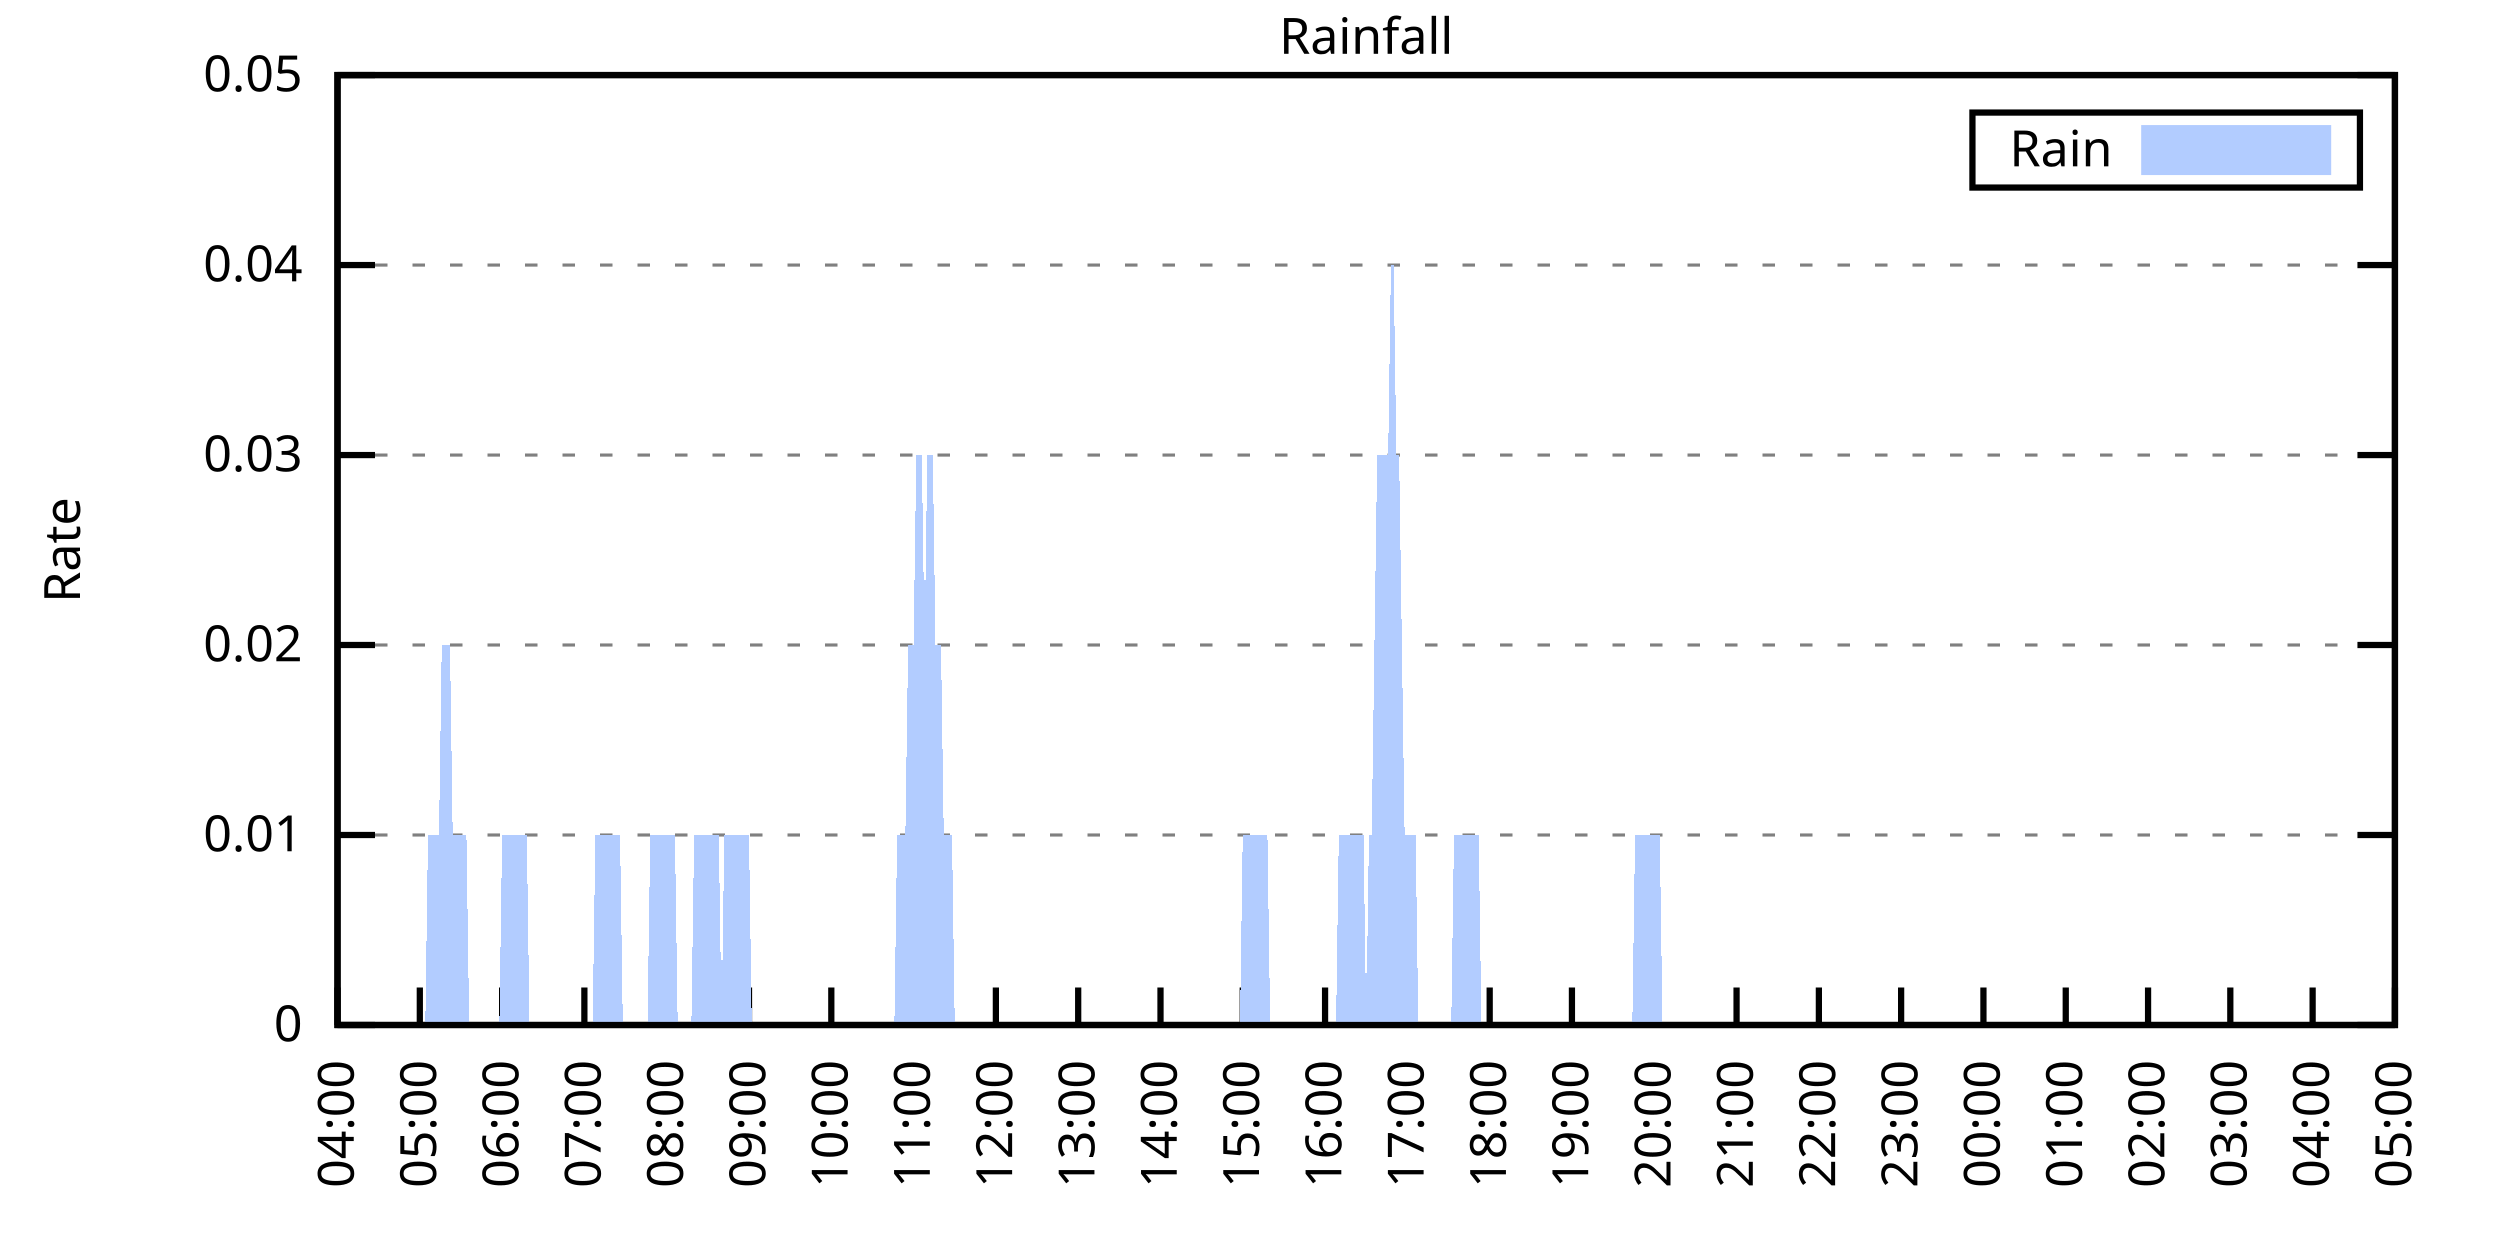
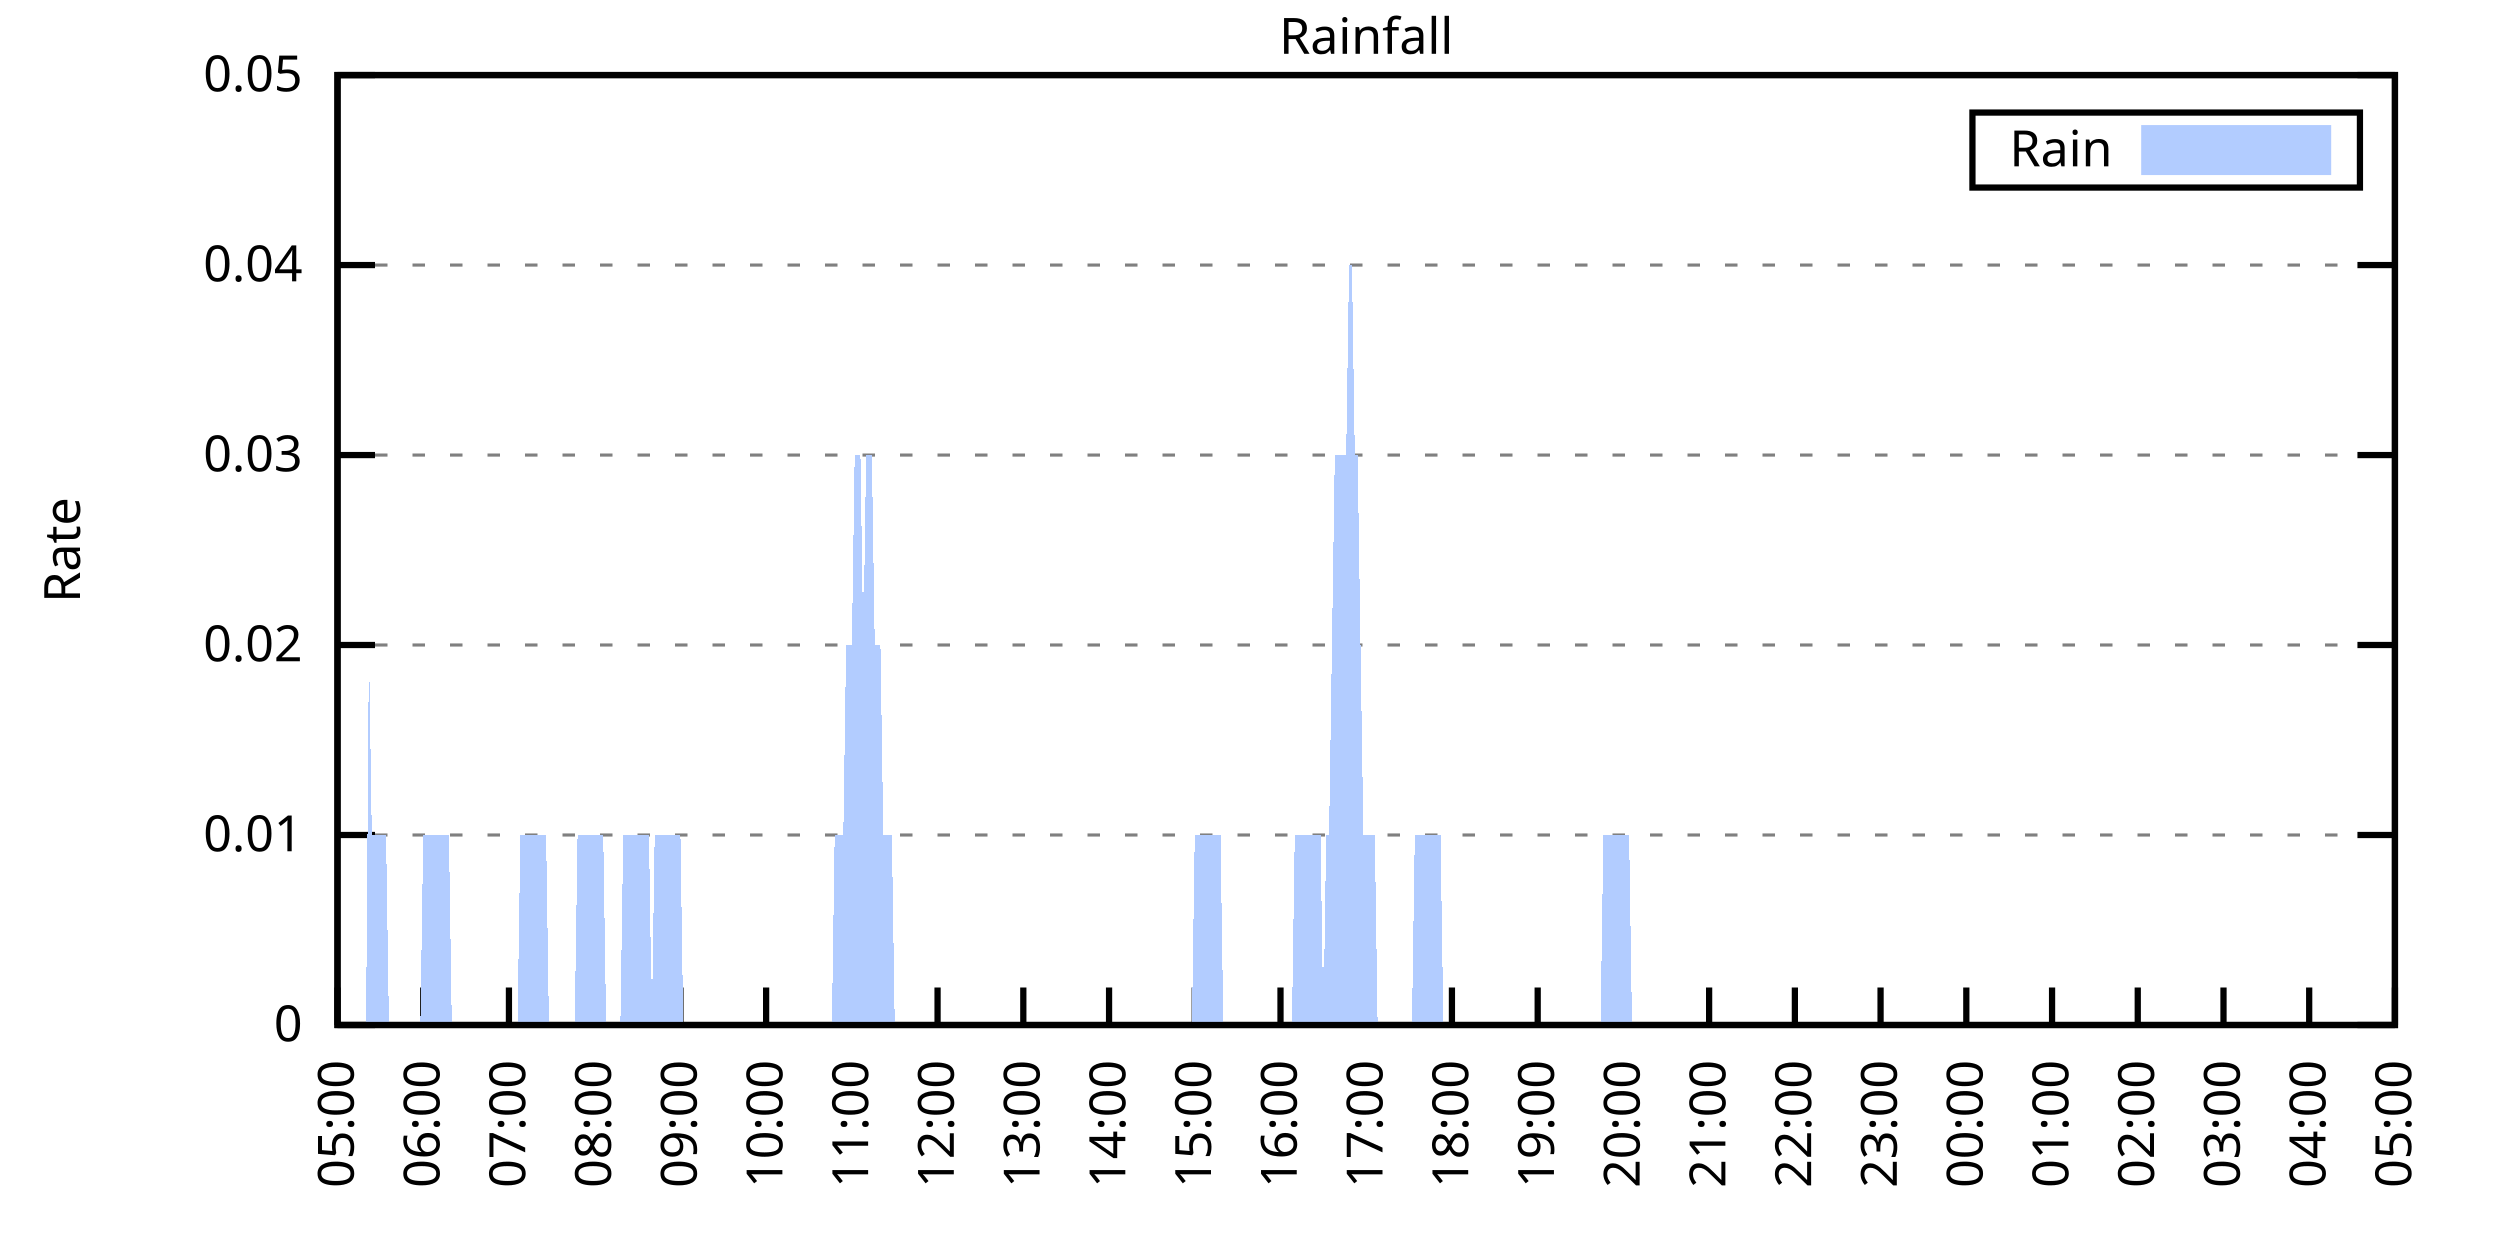
<svg xmlns="http://www.w3.org/2000/svg" xmlns:xlink="http://www.w3.org/1999/xlink" width="400" height="200" viewBox="0 0 400 200">
  <g id="gnuplot_canvas">
    <rect x="0" y="0" width="400" height="200" fill="none" />
    <defs>
      <circle id="gpDot" r="0.5" stroke-width="0.5" stroke="currentColor" />
      <path id="gpPt0" stroke-width="0.333" stroke="currentColor" d="M-1,0 h2 M0,-1 v2" />
      <path id="gpPt1" stroke-width="0.333" stroke="currentColor" d="M-1,-1 L1,1 M1,-1 L-1,1" />
      <path id="gpPt2" stroke-width="0.333" stroke="currentColor" d="M-1,0 L1,0 M0,-1 L0,1 M-1,-1 L1,1 M-1,1 L1,-1" />
      <rect id="gpPt3" stroke-width="0.333" stroke="currentColor" x="-1" y="-1" width="2" height="2" />
      <rect id="gpPt4" stroke-width="0.333" stroke="currentColor" fill="currentColor" x="-1" y="-1" width="2" height="2" />
      <circle id="gpPt5" stroke-width="0.333" stroke="currentColor" cx="0" cy="0" r="1" />
      <use xlink:href="#gpPt5" id="gpPt6" fill="currentColor" stroke="none" />
      <path id="gpPt7" stroke-width="0.333" stroke="currentColor" d="M0,-1.33 L-1.33,0.67 L1.33,0.67 z" />
      <use xlink:href="#gpPt7" id="gpPt8" fill="currentColor" stroke="none" />
      <use xlink:href="#gpPt7" id="gpPt9" stroke="currentColor" transform="rotate(180)" />
      <use xlink:href="#gpPt9" id="gpPt10" fill="currentColor" stroke="none" />
      <use xlink:href="#gpPt3" id="gpPt11" stroke="currentColor" transform="rotate(45)" />
      <use xlink:href="#gpPt11" id="gpPt12" fill="currentColor" stroke="none" />
      <path id="gpPt13" stroke-width="0.333" stroke="currentColor" d="M0,1.330 L1.265,0.411 L0.782,-1.067 L-0.782,-1.076 L-1.265,0.411 z" />
      <use xlink:href="#gpPt13" id="gpPt14" fill="currentColor" stroke="none" />
      <filter id="textbox" filterUnits="objectBoundingBox" x="0" y="0" height="1" width="1">
        <feFlood flood-color="white" flood-opacity="1" result="bgnd" />
        <feComposite in="SourceGraphic" in2="bgnd" operator="atop" />
      </filter>
      <filter id="greybox" filterUnits="objectBoundingBox" x="0" y="0" height="1" width="1">
        <feFlood flood-color="lightgrey" flood-opacity="1" result="grey" />
        <feComposite in="SourceGraphic" in2="grey" operator="atop" />
      </filter>
    </defs>
    <g fill="none" color="white" stroke="currentColor" stroke-width="1.00" stroke-linecap="butt" stroke-linejoin="miter">
</g>
    <g fill="none" color="black" stroke="currentColor" stroke-width="1.00" stroke-linecap="butt" stroke-linejoin="miter">
      <g stroke="none" shape-rendering="crispEdges">
        <polygon fill="rgb(255, 255, 255)" points="54.00,164.00 383.18,164.00 383.18,12.02 54.00,12.02 " />
      </g>
    </g>
    <g fill="none" color="black" stroke="currentColor" stroke-width="1.00" stroke-linecap="butt" stroke-linejoin="miter">
</g>
    <g fill="none" color="black" stroke="black" stroke-width="0.50" stroke-linecap="butt" stroke-linejoin="miter">
</g>
    <g fill="none" color="gray" stroke="currentColor" stroke-width="0.50" stroke-linecap="butt" stroke-linejoin="miter">
      <path stroke="gray" stroke-dasharray="2,4" class="gridline" d="M54.00,164.00 L383.19,164.00  " />
    </g>
    <g fill="none" color="gray" stroke="gray" stroke-width="1.00" stroke-linecap="butt" stroke-linejoin="miter">
</g>
    <g fill="none" color="black" stroke="currentColor" stroke-width="1.00" stroke-linecap="butt" stroke-linejoin="miter">
      <path stroke="black" d="M54.00,164.00 L60.00,164.00 M383.19,164.00 L377.19,164.00  " />
      <g transform="translate(48.40,166.60)" stroke="none" fill="black" font-family="Sans" font-size="8.00" text-anchor="end">
        <text>
          <tspan font-family="Sans"> 0</tspan>
        </text>
      </g>
    </g>
    <g fill="none" color="black" stroke="currentColor" stroke-width="1.00" stroke-linecap="butt" stroke-linejoin="miter">
</g>
    <g fill="none" color="black" stroke="black" stroke-width="0.50" stroke-linecap="butt" stroke-linejoin="miter">
</g>
    <g fill="none" color="gray" stroke="currentColor" stroke-width="0.50" stroke-linecap="butt" stroke-linejoin="miter">
      <path stroke="gray" stroke-dasharray="2,4" class="gridline" d="M54.00,133.60 L383.19,133.60  " />
    </g>
    <g fill="none" color="gray" stroke="gray" stroke-width="1.00" stroke-linecap="butt" stroke-linejoin="miter">
</g>
    <g fill="none" color="black" stroke="currentColor" stroke-width="1.00" stroke-linecap="butt" stroke-linejoin="miter">
      <path stroke="black" d="M54.00,133.60 L60.00,133.60 M383.19,133.60 L377.19,133.60  " />
      <g transform="translate(48.40,136.20)" stroke="none" fill="black" font-family="Sans" font-size="8.00" text-anchor="end">
        <text>
          <tspan font-family="Sans"> 0.01</tspan>
        </text>
      </g>
    </g>
    <g fill="none" color="black" stroke="currentColor" stroke-width="1.00" stroke-linecap="butt" stroke-linejoin="miter">
</g>
    <g fill="none" color="black" stroke="black" stroke-width="0.50" stroke-linecap="butt" stroke-linejoin="miter">
</g>
    <g fill="none" color="gray" stroke="currentColor" stroke-width="0.50" stroke-linecap="butt" stroke-linejoin="miter">
      <path stroke="gray" stroke-dasharray="2,4" class="gridline" d="M54.00,103.20 L383.19,103.20  " />
    </g>
    <g fill="none" color="gray" stroke="gray" stroke-width="1.00" stroke-linecap="butt" stroke-linejoin="miter">
</g>
    <g fill="none" color="black" stroke="currentColor" stroke-width="1.00" stroke-linecap="butt" stroke-linejoin="miter">
      <path stroke="black" d="M54.00,103.20 L60.00,103.20 M383.19,103.20 L377.19,103.20  " />
      <g transform="translate(48.40,105.80)" stroke="none" fill="black" font-family="Sans" font-size="8.00" text-anchor="end">
        <text>
          <tspan font-family="Sans"> 0.02</tspan>
        </text>
      </g>
    </g>
    <g fill="none" color="black" stroke="currentColor" stroke-width="1.00" stroke-linecap="butt" stroke-linejoin="miter">
</g>
    <g fill="none" color="black" stroke="black" stroke-width="0.50" stroke-linecap="butt" stroke-linejoin="miter">
</g>
    <g fill="none" color="gray" stroke="currentColor" stroke-width="0.50" stroke-linecap="butt" stroke-linejoin="miter">
      <path stroke="gray" stroke-dasharray="2,4" class="gridline" d="M54.00,72.81 L383.19,72.81  " />
    </g>
    <g fill="none" color="gray" stroke="gray" stroke-width="1.00" stroke-linecap="butt" stroke-linejoin="miter">
</g>
    <g fill="none" color="black" stroke="currentColor" stroke-width="1.00" stroke-linecap="butt" stroke-linejoin="miter">
      <path stroke="black" d="M54.00,72.81 L60.00,72.81 M383.19,72.81 L377.19,72.81  " />
      <g transform="translate(48.40,75.41)" stroke="none" fill="black" font-family="Sans" font-size="8.00" text-anchor="end">
        <text>
          <tspan font-family="Sans"> 0.03</tspan>
        </text>
      </g>
    </g>
    <g fill="none" color="black" stroke="currentColor" stroke-width="1.00" stroke-linecap="butt" stroke-linejoin="miter">
</g>
    <g fill="none" color="black" stroke="black" stroke-width="0.50" stroke-linecap="butt" stroke-linejoin="miter">
</g>
    <g fill="none" color="gray" stroke="currentColor" stroke-width="0.50" stroke-linecap="butt" stroke-linejoin="miter">
      <path stroke="gray" stroke-dasharray="2,4" class="gridline" d="M54.00,42.41 L383.19,42.41  " />
    </g>
    <g fill="none" color="gray" stroke="gray" stroke-width="1.00" stroke-linecap="butt" stroke-linejoin="miter">
</g>
    <g fill="none" color="black" stroke="currentColor" stroke-width="1.00" stroke-linecap="butt" stroke-linejoin="miter">
      <path stroke="black" d="M54.00,42.41 L60.00,42.41 M383.19,42.41 L377.19,42.41  " />
      <g transform="translate(48.40,45.01)" stroke="none" fill="black" font-family="Sans" font-size="8.00" text-anchor="end">
        <text>
          <tspan font-family="Sans"> 0.04</tspan>
        </text>
      </g>
    </g>
    <g fill="none" color="black" stroke="currentColor" stroke-width="1.00" stroke-linecap="butt" stroke-linejoin="miter">
</g>
    <g fill="none" color="black" stroke="black" stroke-width="0.50" stroke-linecap="butt" stroke-linejoin="miter">
</g>
    <g fill="none" color="gray" stroke="currentColor" stroke-width="0.50" stroke-linecap="butt" stroke-linejoin="miter">
      <path stroke="gray" stroke-dasharray="2,4" class="gridline" d="M54.00,12.01 L383.19,12.01  " />
    </g>
    <g fill="none" color="gray" stroke="gray" stroke-width="1.00" stroke-linecap="butt" stroke-linejoin="miter">
</g>
    <g fill="none" color="black" stroke="currentColor" stroke-width="1.00" stroke-linecap="butt" stroke-linejoin="miter">
      <path stroke="black" d="M54.00,12.01 L60.00,12.01 M383.19,12.01 L377.19,12.01  " />
      <g transform="translate(48.40,14.61)" stroke="none" fill="black" font-family="Sans" font-size="8.00" text-anchor="end">
        <text>
          <tspan font-family="Sans"> 0.05</tspan>
        </text>
      </g>
    </g>
    <g fill="none" color="black" stroke="currentColor" stroke-width="1.00" stroke-linecap="butt" stroke-linejoin="miter">
      <path stroke="black" d="M54.00,164.00 L54.00,158.00  " />
      <g transform="translate(56.60,169.60) rotate(270.00)" stroke="none" fill="black" font-family="Sans" font-size="8.00" text-anchor="end">
        <text>
-           <tspan font-family="Sans">04:00</tspan>
-         </text>
-       </g>
-     </g>
-     <g fill="none" color="black" stroke="currentColor" stroke-width="1.00" stroke-linecap="butt" stroke-linejoin="miter">
-       <path stroke="black" d="M67.17,164.00 L67.17,158.00  " />
-       <g transform="translate(69.77,169.60) rotate(270.00)" stroke="none" fill="black" font-family="Sans" font-size="8.00" text-anchor="end">
-         <text>
          <tspan font-family="Sans">05:00</tspan>
        </text>
      </g>
    </g>
    <g fill="none" color="black" stroke="currentColor" stroke-width="1.00" stroke-linecap="butt" stroke-linejoin="miter">
-       <path stroke="black" d="M80.34,164.00 L80.34,158.00  " />
-       <g transform="translate(82.94,169.60) rotate(270.00)" stroke="none" fill="black" font-family="Sans" font-size="8.00" text-anchor="end">
+       <path stroke="black" d="M67.72,164.00 L67.72,158.00  " />
+       <g transform="translate(70.32,169.60) rotate(270.00)" stroke="none" fill="black" font-family="Sans" font-size="8.00" text-anchor="end">
        <text>
          <tspan font-family="Sans">06:00</tspan>
        </text>
      </g>
    </g>
    <g fill="none" color="black" stroke="currentColor" stroke-width="1.00" stroke-linecap="butt" stroke-linejoin="miter">
-       <path stroke="black" d="M93.50,164.00 L93.50,158.00  " />
-       <g transform="translate(96.10,169.60) rotate(270.00)" stroke="none" fill="black" font-family="Sans" font-size="8.00" text-anchor="end">
+       <path stroke="black" d="M81.43,164.00 L81.43,158.00  " />
+       <g transform="translate(84.03,169.60) rotate(270.00)" stroke="none" fill="black" font-family="Sans" font-size="8.00" text-anchor="end">
        <text>
          <tspan font-family="Sans">07:00</tspan>
        </text>
      </g>
    </g>
    <g fill="none" color="black" stroke="currentColor" stroke-width="1.00" stroke-linecap="butt" stroke-linejoin="miter">
-       <path stroke="black" d="M106.67,164.00 L106.67,158.00  " />
-       <g transform="translate(109.27,169.60) rotate(270.00)" stroke="none" fill="black" font-family="Sans" font-size="8.00" text-anchor="end">
+       <path stroke="black" d="M95.15,164.00 L95.15,158.00  " />
+       <g transform="translate(97.75,169.60) rotate(270.00)" stroke="none" fill="black" font-family="Sans" font-size="8.00" text-anchor="end">
        <text>
          <tspan font-family="Sans">08:00</tspan>
        </text>
      </g>
    </g>
    <g fill="none" color="black" stroke="currentColor" stroke-width="1.00" stroke-linecap="butt" stroke-linejoin="miter">
-       <path stroke="black" d="M119.84,164.00 L119.84,158.00  " />
-       <g transform="translate(122.44,169.60) rotate(270.00)" stroke="none" fill="black" font-family="Sans" font-size="8.00" text-anchor="end">
+       <path stroke="black" d="M108.87,164.00 L108.87,158.00  " />
+       <g transform="translate(111.47,169.60) rotate(270.00)" stroke="none" fill="black" font-family="Sans" font-size="8.00" text-anchor="end">
        <text>
          <tspan font-family="Sans">09:00</tspan>
        </text>
      </g>
    </g>
    <g fill="none" color="black" stroke="currentColor" stroke-width="1.00" stroke-linecap="butt" stroke-linejoin="miter">
-       <path stroke="black" d="M133.01,164.00 L133.01,158.00  " />
-       <g transform="translate(135.61,169.60) rotate(270.00)" stroke="none" fill="black" font-family="Sans" font-size="8.00" text-anchor="end">
+       <path stroke="black" d="M122.58,164.00 L122.58,158.00  " />
+       <g transform="translate(125.18,169.60) rotate(270.00)" stroke="none" fill="black" font-family="Sans" font-size="8.00" text-anchor="end">
        <text>
          <tspan font-family="Sans">10:00</tspan>
        </text>
      </g>
    </g>
    <g fill="none" color="black" stroke="currentColor" stroke-width="1.00" stroke-linecap="butt" stroke-linejoin="miter">
-       <path stroke="black" d="M146.17,164.00 L146.17,158.00  " />
-       <g transform="translate(148.77,169.60) rotate(270.00)" stroke="none" fill="black" font-family="Sans" font-size="8.00" text-anchor="end">
+       <path stroke="black" d="M136.30,164.00 L136.30,158.00  " />
+       <g transform="translate(138.90,169.60) rotate(270.00)" stroke="none" fill="black" font-family="Sans" font-size="8.00" text-anchor="end">
        <text>
          <tspan font-family="Sans">11:00</tspan>
        </text>
      </g>
    </g>
    <g fill="none" color="black" stroke="currentColor" stroke-width="1.00" stroke-linecap="butt" stroke-linejoin="miter">
-       <path stroke="black" d="M159.34,164.00 L159.34,158.00  " />
-       <g transform="translate(161.94,169.60) rotate(270.00)" stroke="none" fill="black" font-family="Sans" font-size="8.00" text-anchor="end">
+       <path stroke="black" d="M150.01,164.00 L150.01,158.00  " />
+       <g transform="translate(152.61,169.60) rotate(270.00)" stroke="none" fill="black" font-family="Sans" font-size="8.00" text-anchor="end">
        <text>
          <tspan font-family="Sans">12:00</tspan>
        </text>
      </g>
    </g>
    <g fill="none" color="black" stroke="currentColor" stroke-width="1.00" stroke-linecap="butt" stroke-linejoin="miter">
-       <path stroke="black" d="M172.51,164.00 L172.51,158.00  " />
-       <g transform="translate(175.11,169.60) rotate(270.00)" stroke="none" fill="black" font-family="Sans" font-size="8.00" text-anchor="end">
+       <path stroke="black" d="M163.73,164.00 L163.73,158.00  " />
+       <g transform="translate(166.33,169.60) rotate(270.00)" stroke="none" fill="black" font-family="Sans" font-size="8.00" text-anchor="end">
        <text>
          <tspan font-family="Sans">13:00</tspan>
        </text>
      </g>
    </g>
    <g fill="none" color="black" stroke="currentColor" stroke-width="1.00" stroke-linecap="butt" stroke-linejoin="miter">
-       <path stroke="black" d="M185.68,164.00 L185.68,158.00  " />
-       <g transform="translate(188.28,169.60) rotate(270.00)" stroke="none" fill="black" font-family="Sans" font-size="8.00" text-anchor="end">
+       <path stroke="black" d="M177.45,164.00 L177.45,158.00  " />
+       <g transform="translate(180.05,169.60) rotate(270.00)" stroke="none" fill="black" font-family="Sans" font-size="8.00" text-anchor="end">
        <text>
          <tspan font-family="Sans">14:00</tspan>
        </text>
      </g>
    </g>
    <g fill="none" color="black" stroke="currentColor" stroke-width="1.00" stroke-linecap="butt" stroke-linejoin="miter">
-       <path stroke="black" d="M198.84,164.00 L198.84,158.00  " />
-       <g transform="translate(201.44,169.60) rotate(270.00)" stroke="none" fill="black" font-family="Sans" font-size="8.00" text-anchor="end">
+       <path stroke="black" d="M191.16,164.00 L191.16,158.00  " />
+       <g transform="translate(193.76,169.60) rotate(270.00)" stroke="none" fill="black" font-family="Sans" font-size="8.00" text-anchor="end">
        <text>
          <tspan font-family="Sans">15:00</tspan>
        </text>
      </g>
    </g>
    <g fill="none" color="black" stroke="currentColor" stroke-width="1.00" stroke-linecap="butt" stroke-linejoin="miter">
-       <path stroke="black" d="M212.01,164.00 L212.01,158.00  " />
-       <g transform="translate(214.61,169.60) rotate(270.00)" stroke="none" fill="black" font-family="Sans" font-size="8.00" text-anchor="end">
+       <path stroke="black" d="M204.88,164.00 L204.88,158.00  " />
+       <g transform="translate(207.48,169.60) rotate(270.00)" stroke="none" fill="black" font-family="Sans" font-size="8.00" text-anchor="end">
        <text>
          <tspan font-family="Sans">16:00</tspan>
        </text>
      </g>
    </g>
    <g fill="none" color="black" stroke="currentColor" stroke-width="1.00" stroke-linecap="butt" stroke-linejoin="miter">
-       <path stroke="black" d="M225.18,164.00 L225.18,158.00  " />
-       <g transform="translate(227.78,169.60) rotate(270.00)" stroke="none" fill="black" font-family="Sans" font-size="8.00" text-anchor="end">
+       <path stroke="black" d="M218.60,164.00 L218.60,158.00  " />
+       <g transform="translate(221.20,169.60) rotate(270.00)" stroke="none" fill="black" font-family="Sans" font-size="8.00" text-anchor="end">
        <text>
          <tspan font-family="Sans">17:00</tspan>
        </text>
      </g>
    </g>
    <g fill="none" color="black" stroke="currentColor" stroke-width="1.00" stroke-linecap="butt" stroke-linejoin="miter">
-       <path stroke="black" d="M238.35,164.00 L238.35,158.00  " />
-       <g transform="translate(240.95,169.60) rotate(270.00)" stroke="none" fill="black" font-family="Sans" font-size="8.00" text-anchor="end">
+       <path stroke="black" d="M232.31,164.00 L232.31,158.00  " />
+       <g transform="translate(234.91,169.60) rotate(270.00)" stroke="none" fill="black" font-family="Sans" font-size="8.00" text-anchor="end">
        <text>
          <tspan font-family="Sans">18:00</tspan>
        </text>
      </g>
    </g>
    <g fill="none" color="black" stroke="currentColor" stroke-width="1.00" stroke-linecap="butt" stroke-linejoin="miter">
-       <path stroke="black" d="M251.51,164.00 L251.51,158.00  " />
-       <g transform="translate(254.11,169.60) rotate(270.00)" stroke="none" fill="black" font-family="Sans" font-size="8.00" text-anchor="end">
+       <path stroke="black" d="M246.03,164.00 L246.03,158.00  " />
+       <g transform="translate(248.63,169.60) rotate(270.00)" stroke="none" fill="black" font-family="Sans" font-size="8.00" text-anchor="end">
        <text>
          <tspan font-family="Sans">19:00</tspan>
        </text>
      </g>
    </g>
    <g fill="none" color="black" stroke="currentColor" stroke-width="1.00" stroke-linecap="butt" stroke-linejoin="miter">
-       <path stroke="black" d="M264.68,164.00 L264.68,158.00  " />
-       <g transform="translate(267.28,169.60) rotate(270.00)" stroke="none" fill="black" font-family="Sans" font-size="8.00" text-anchor="end">
+       <path stroke="black" d="M259.74,164.00 L259.74,158.00  " />
+       <g transform="translate(262.34,169.60) rotate(270.00)" stroke="none" fill="black" font-family="Sans" font-size="8.00" text-anchor="end">
        <text>
          <tspan font-family="Sans">20:00</tspan>
        </text>
      </g>
    </g>
    <g fill="none" color="black" stroke="currentColor" stroke-width="1.00" stroke-linecap="butt" stroke-linejoin="miter">
-       <path stroke="black" d="M277.85,164.00 L277.85,158.00  " />
-       <g transform="translate(280.45,169.60) rotate(270.00)" stroke="none" fill="black" font-family="Sans" font-size="8.00" text-anchor="end">
+       <path stroke="black" d="M273.46,164.00 L273.46,158.00  " />
+       <g transform="translate(276.06,169.60) rotate(270.00)" stroke="none" fill="black" font-family="Sans" font-size="8.00" text-anchor="end">
        <text>
          <tspan font-family="Sans">21:00</tspan>
        </text>
      </g>
    </g>
    <g fill="none" color="black" stroke="currentColor" stroke-width="1.00" stroke-linecap="butt" stroke-linejoin="miter">
-       <path stroke="black" d="M291.02,164.00 L291.02,158.00  " />
-       <g transform="translate(293.62,169.60) rotate(270.00)" stroke="none" fill="black" font-family="Sans" font-size="8.00" text-anchor="end">
+       <path stroke="black" d="M287.18,164.00 L287.18,158.00  " />
+       <g transform="translate(289.78,169.60) rotate(270.00)" stroke="none" fill="black" font-family="Sans" font-size="8.00" text-anchor="end">
        <text>
          <tspan font-family="Sans">22:00</tspan>
        </text>
      </g>
    </g>
    <g fill="none" color="black" stroke="currentColor" stroke-width="1.00" stroke-linecap="butt" stroke-linejoin="miter">
-       <path stroke="black" d="M304.18,164.00 L304.18,158.00  " />
-       <g transform="translate(306.78,169.60) rotate(270.00)" stroke="none" fill="black" font-family="Sans" font-size="8.00" text-anchor="end">
+       <path stroke="black" d="M300.89,164.00 L300.89,158.00  " />
+       <g transform="translate(303.49,169.60) rotate(270.00)" stroke="none" fill="black" font-family="Sans" font-size="8.00" text-anchor="end">
        <text>
          <tspan font-family="Sans">23:00</tspan>
        </text>
      </g>
    </g>
    <g fill="none" color="black" stroke="currentColor" stroke-width="1.00" stroke-linecap="butt" stroke-linejoin="miter">
-       <path stroke="black" d="M317.35,164.00 L317.35,158.00  " />
-       <g transform="translate(319.95,169.60) rotate(270.00)" stroke="none" fill="black" font-family="Sans" font-size="8.00" text-anchor="end">
+       <path stroke="black" d="M314.61,164.00 L314.61,158.00  " />
+       <g transform="translate(317.21,169.60) rotate(270.00)" stroke="none" fill="black" font-family="Sans" font-size="8.00" text-anchor="end">
        <text>
          <tspan font-family="Sans">00:00</tspan>
        </text>
      </g>
    </g>
    <g fill="none" color="black" stroke="currentColor" stroke-width="1.00" stroke-linecap="butt" stroke-linejoin="miter">
-       <path stroke="black" d="M330.52,164.00 L330.52,158.00  " />
-       <g transform="translate(333.12,169.60) rotate(270.00)" stroke="none" fill="black" font-family="Sans" font-size="8.00" text-anchor="end">
+       <path stroke="black" d="M328.33,164.00 L328.33,158.00  " />
+       <g transform="translate(330.93,169.60) rotate(270.00)" stroke="none" fill="black" font-family="Sans" font-size="8.00" text-anchor="end">
        <text>
          <tspan font-family="Sans">01:00</tspan>
        </text>
      </g>
    </g>
    <g fill="none" color="black" stroke="currentColor" stroke-width="1.00" stroke-linecap="butt" stroke-linejoin="miter">
-       <path stroke="black" d="M343.69,164.00 L343.69,158.00  " />
-       <g transform="translate(346.29,169.60) rotate(270.00)" stroke="none" fill="black" font-family="Sans" font-size="8.00" text-anchor="end">
+       <path stroke="black" d="M342.04,164.00 L342.04,158.00  " />
+       <g transform="translate(344.64,169.60) rotate(270.00)" stroke="none" fill="black" font-family="Sans" font-size="8.00" text-anchor="end">
        <text>
          <tspan font-family="Sans">02:00</tspan>
        </text>
      </g>
    </g>
    <g fill="none" color="black" stroke="currentColor" stroke-width="1.00" stroke-linecap="butt" stroke-linejoin="miter">
-       <path stroke="black" d="M356.85,164.00 L356.85,158.00  " />
-       <g transform="translate(359.45,169.60) rotate(270.00)" stroke="none" fill="black" font-family="Sans" font-size="8.00" text-anchor="end">
+       <path stroke="black" d="M355.76,164.00 L355.76,158.00  " />
+       <g transform="translate(358.36,169.60) rotate(270.00)" stroke="none" fill="black" font-family="Sans" font-size="8.00" text-anchor="end">
        <text>
          <tspan font-family="Sans">03:00</tspan>
        </text>
      </g>
    </g>
    <g fill="none" color="black" stroke="currentColor" stroke-width="1.00" stroke-linecap="butt" stroke-linejoin="miter">
-       <path stroke="black" d="M370.02,164.00 L370.02,158.00  " />
-       <g transform="translate(372.62,169.60) rotate(270.00)" stroke="none" fill="black" font-family="Sans" font-size="8.00" text-anchor="end">
+       <path stroke="black" d="M369.47,164.00 L369.47,158.00  " />
+       <g transform="translate(372.07,169.60) rotate(270.00)" stroke="none" fill="black" font-family="Sans" font-size="8.00" text-anchor="end">
        <text>
          <tspan font-family="Sans">04:00</tspan>
        </text>
      </g>
    </g>
    <g fill="none" color="black" stroke="currentColor" stroke-width="1.00" stroke-linecap="butt" stroke-linejoin="miter">
      <path stroke="black" d="M383.19,164.00 L383.19,158.00  " />
      <g transform="translate(385.79,169.60) rotate(270.00)" stroke="none" fill="black" font-family="Sans" font-size="8.00" text-anchor="end">
        <text>
          <tspan font-family="Sans">05:00</tspan>
        </text>
      </g>
    </g>
    <g fill="none" color="black" stroke="currentColor" stroke-width="1.00" stroke-linecap="butt" stroke-linejoin="miter">
</g>
    <g fill="none" color="black" stroke="currentColor" stroke-width="1.00" stroke-linecap="butt" stroke-linejoin="miter">
      <path stroke="black" d="M54.00,12.01 L54.00,164.00 L383.19,164.00 L383.19,12.01 L54.00,12.01 Z  " />
    </g>
    <g fill="none" color="black" stroke="currentColor" stroke-width="1.00" stroke-linecap="butt" stroke-linejoin="miter">
</g>
    <g fill="none" color="black" stroke="currentColor" stroke-width="1.00" stroke-linecap="butt" stroke-linejoin="miter">
      <path stroke="black" d="M315.59,30.01 L315.59,18.01 L377.59,18.01 L377.59,30.01 L315.59,30.01 Z  " />
    </g>
    <g id="Rainfall_plot_1">
      <g fill="none" color="white" stroke="black" stroke-width="2.00" stroke-linecap="butt" stroke-linejoin="miter">
</g>
      <g fill="none" color="black" stroke="currentColor" stroke-width="2.00" stroke-linecap="butt" stroke-linejoin="miter">
        <g transform="translate(337.99,26.61)" stroke="none" fill="black" font-family="Sans" font-size="8.00" text-anchor="end">
          <text>
            <tspan font-family="Sans">Rain</tspan>
          </text>
        </g>
      </g>
      <g fill="none" color="black" stroke="currentColor" stroke-width="2.00" stroke-linecap="butt" stroke-linejoin="miter">
        <g stroke="none" shape-rendering="crispEdges">
          <polygon fill="rgb(178, 204, 255)" points="343.59,27.01 371.99,27.01 371.99,21.01 343.59,21.01 " />
        </g>
        <path stroke="rgb(178, 204, 255)" d="M343.59,27.01 L371.99,27.01 L371.99,21.01 L343.59,21.01 L343.59,27.01 Z  " />
      </g>
      <g fill="none" color="black" stroke="currentColor" stroke-width="2.00" stroke-linecap="butt" stroke-linejoin="miter">
        <g stroke="none" shape-rendering="crispEdges">
-           <polygon fill="rgb(178, 204, 255)" points="64.10,164.00 64.53,164.00 64.97,164.00 65.41,164.00 65.85,164.00 66.29,164.00 66.73,164.00 67.17,164.00 67.61,164.00 68.05,164.00 68.48,133.60 68.92,133.60 69.36,133.60 69.80,133.60 70.24,133.60 70.68,103.20 71.12,103.20 71.56,103.20 72.00,103.20 72.43,133.60 72.87,133.60 73.31,133.60 73.75,133.60 74.19,133.60 74.63,133.60 75.07,164.00 75.51,164.00 75.95,164.00 76.38,164.00 76.82,164.00 77.26,164.00 77.70,164.00 78.14,164.00 78.58,164.00 79.02,164.00 79.46,164.00 79.90,164.00 80.34,133.60 80.77,133.60 81.21,133.60 81.65,133.60 82.09,133.60 82.53,133.60 82.97,133.60 83.41,133.60 83.85,133.60 84.29,133.60 84.72,164.00 85.16,164.00 85.60,164.00 86.04,164.00 86.48,164.00 86.92,164.00 87.36,164.00 87.80,164.00 88.24,164.00 88.67,164.00 89.11,164.00 89.55,164.00 89.99,164.00 90.43,164.00 90.87,164.00 91.31,164.00 91.75,164.00 92.19,164.00 92.62,164.00 93.06,164.00 93.50,164.00 93.94,164.00 94.38,164.00 94.82,164.00 95.26,133.60 95.70,133.60 96.14,133.60 96.58,133.60 97.01,133.60 97.45,133.60 97.89,133.60 98.33,133.60 98.77,133.60 99.21,133.60 99.65,164.00 100.09,164.00 100.53,164.00 100.96,164.00 101.40,164.00 101.84,164.00 102.28,164.00 102.72,164.00 103.16,164.00 103.60,164.00 104.04,133.60 104.48,133.60 104.91,133.60 105.35,133.60 105.79,133.60 106.23,133.60 106.67,133.60 107.11,133.60 107.55,133.60 107.99,133.60 108.43,164.00 108.87,164.00 109.30,164.00 109.74,164.00 110.18,164.00 110.62,164.00 111.06,133.60 111.50,133.60 111.94,133.60 112.38,133.60 112.82,133.60 113.25,133.60 113.69,133.60 114.13,133.60 114.57,133.60 115.01,133.60 115.45,164.00 115.89,133.60 116.33,133.60 116.77,133.60 117.20,133.60 117.64,133.60 118.08,133.60 118.52,133.60 118.96,133.60 119.40,133.60 119.84,133.60 120.28,164.00 120.72,164.00 121.15,164.00 121.59,164.00 122.03,164.00 122.47,164.00 122.91,164.00 123.35,164.00 123.79,164.00 124.23,164.00 124.67,164.00 125.11,164.00 125.54,164.00 125.98,164.00 126.42,164.00 126.86,164.00 127.30,164.00 127.74,164.00 128.18,164.00 128.62,164.00 129.06,164.00 129.49,164.00 129.93,164.00 130.37,164.00 130.81,164.00 131.25,164.00 131.69,164.00 132.13,164.00 132.57,164.00 133.01,164.00 133.44,164.00 133.88,164.00 134.32,164.00 134.76,164.00 135.20,164.00 135.64,164.00 136.08,164.00 136.52,164.00 136.96,164.00 137.39,164.00 137.83,164.00 138.27,164.00 138.71,164.00 139.15,164.00 139.59,164.00 140.03,164.00 140.47,164.00 140.91,164.00 141.35,164.00 141.78,164.00 142.22,164.00 142.66,164.00 143.10,164.00 143.54,133.60 143.98,133.60 144.42,133.60 144.86,133.60 145.30,103.20 145.73,103.20 146.17,103.20 146.61,72.81 147.05,72.81 147.49,72.81 147.93,103.20 148.37,72.81 148.81,72.81 149.25,72.81 149.68,103.20 150.12,103.20 150.56,103.20 151.00,133.60 151.44,133.60 151.88,133.60 152.32,133.60 152.76,164.00 153.20,164.00 153.63,164.00 154.07,164.00 154.51,164.00 154.95,164.00 155.39,164.00 155.83,164.00 156.27,164.00 156.71,164.00 157.15,164.00 157.59,164.00 158.02,164.00 158.46,164.00 158.90,164.00 159.34,164.00 159.78,164.00 160.22,164.00 160.66,164.00 161.10,164.00 161.54,164.00 161.97,164.00 162.41,164.00 162.85,164.00 163.29,164.00 163.73,164.00 164.17,164.00 164.61,164.00 165.05,164.00 165.49,164.00 165.92,164.00 166.36,164.00 166.80,164.00 167.24,164.00 167.68,164.00 168.12,164.00 168.56,164.00 169.00,164.00 169.44,164.00 169.87,164.00 170.31,164.00 170.75,164.00 171.19,164.00 171.63,164.00 172.07,164.00 172.51,164.00 172.95,164.00 173.39,164.00 173.83,164.00 174.26,164.00 174.70,164.00 175.14,164.00 175.58,164.00 176.02,164.00 176.46,164.00 176.90,164.00 177.34,164.00 177.78,164.00 178.21,164.00 178.65,164.00 179.09,164.00 179.53,164.00 179.97,164.00 180.41,164.00 180.85,164.00 181.29,164.00 181.73,164.00 182.16,164.00 182.60,164.00 183.04,164.00 183.48,164.00 183.92,164.00 184.36,164.00 184.80,164.00 185.24,164.00 185.68,164.00 186.11,164.00 186.55,164.00 186.99,164.00 187.43,164.00 187.87,164.00 188.31,164.00 188.75,164.00 189.19,164.00 189.63,164.00 190.07,164.00 190.50,164.00 190.94,164.00 191.38,164.00 191.82,164.00 192.26,164.00 192.70,164.00 193.14,164.00 193.58,164.00 194.02,164.00 194.45,164.00 194.89,164.00 195.33,164.00 195.77,164.00 196.21,164.00 196.65,164.00 197.09,164.00 197.53,164.00 197.97,164.00 198.40,164.00 198.84,133.60 199.28,133.60 199.72,133.60 200.16,133.60 200.60,133.60 201.04,133.60 201.48,133.60 201.92,133.60 202.35,133.60 202.79,133.60 203.23,164.00 203.67,164.00 204.11,164.00 204.55,164.00 204.99,164.00 205.43,164.00 205.87,164.00 206.31,164.00 206.74,164.00 207.18,164.00 207.62,164.00 208.06,164.00 208.50,164.00 208.94,164.00 209.38,164.00 209.82,164.00 210.26,164.00 210.69,164.00 211.13,164.00 211.57,164.00 212.01,164.00 212.45,164.00 212.89,164.00 213.33,164.00 213.77,164.00 214.21,133.60 214.64,133.60 215.08,133.60 215.52,133.60 215.96,133.60 216.40,133.60 216.84,133.60 217.28,133.60 217.72,133.60 218.16,133.60 218.60,164.00 219.03,133.60 219.47,133.60 219.91,103.20 220.35,72.81 220.79,72.81 221.23,72.81 221.67,72.81 222.11,72.81 222.55,42.41 222.98,42.41 223.42,72.81 223.86,72.81 224.30,103.20 224.74,133.60 225.18,133.60 225.62,133.60 226.06,133.60 226.50,133.60 226.93,164.00 227.37,164.00 227.81,164.00 228.25,164.00 228.69,164.00 229.13,164.00 229.57,164.00 230.01,164.00 230.45,164.00 230.88,164.00 231.32,164.00 231.76,164.00 232.20,164.00 232.64,133.60 233.08,133.60 233.52,133.60 233.96,133.60 234.40,133.60 234.84,133.60 235.27,133.60 235.71,133.60 236.15,133.60 236.59,133.60 237.03,164.00 237.47,164.00 237.91,164.00 238.35,164.00 238.79,164.00 239.22,164.00 239.66,164.00 240.10,164.00 240.54,164.00 240.98,164.00 241.42,164.00 241.86,164.00 242.30,164.00 242.74,164.00 243.17,164.00 243.61,164.00 244.05,164.00 244.49,164.00 244.93,164.00 245.37,164.00 245.81,164.00 246.25,164.00 246.69,164.00 247.12,164.00 247.56,164.00 248.00,164.00 248.44,164.00 248.88,164.00 249.32,164.00 249.76,164.00 250.20,164.00 250.64,164.00 251.08,164.00 251.51,164.00 251.95,164.00 252.39,164.00 252.83,164.00 253.27,164.00 253.71,164.00 254.15,164.00 254.59,164.00 255.03,164.00 255.46,164.00 255.90,164.00 256.34,164.00 256.78,164.00 257.22,164.00 257.66,164.00 258.10,164.00 258.54,164.00 258.98,164.00 259.41,164.00 259.85,164.00 260.29,164.00 260.73,164.00 261.17,164.00 261.61,133.60 262.05,133.60 262.49,133.60 262.93,133.60 263.36,133.60 263.80,133.60 264.24,133.60 264.68,133.60 265.12,133.60 265.56,133.60 266.00,164.00 266.44,164.00 266.88,164.00 267.32,164.00 267.75,164.00 268.19,164.00 268.63,164.00 269.07,164.00 269.51,164.00 269.95,164.00 270.39,164.00 270.83,164.00 271.27,164.00 271.70,164.00 272.14,164.00 272.58,164.00 273.02,164.00 273.46,164.00 273.90,164.00 274.34,164.00 274.78,164.00 275.22,164.00 275.65,164.00 276.09,164.00 276.53,164.00 276.97,164.00 277.41,164.00 277.85,164.00 278.29,164.00 278.73,164.00 279.17,164.00 279.60,164.00 280.04,164.00 280.48,164.00 280.92,164.00 281.36,164.00 281.80,164.00 282.24,164.00 282.68,164.00 283.12,164.00 283.56,164.00 283.99,164.00 284.43,164.00 284.87,164.00 285.31,164.00 285.75,164.00 286.19,164.00 286.63,164.00 287.07,164.00 287.51,164.00 287.94,164.00 288.38,164.00 288.82,164.00 289.26,164.00 289.70,164.00 290.14,164.00 290.58,164.00 291.02,164.00 291.46,164.00 291.89,164.00 292.33,164.00 292.77,164.00 293.21,164.00 293.65,164.00 294.09,164.00 294.53,164.00 294.97,164.00 295.41,164.00 295.84,164.00 296.28,164.00 296.72,164.00 297.16,164.00 297.60,164.00 298.04,164.00 298.48,164.00 298.92,164.00 299.36,164.00 299.80,164.00 300.23,164.00 300.67,164.00 301.11,164.00 301.55,164.00 301.99,164.00 302.43,164.00 302.87,164.00 303.31,164.00 303.75,164.00 304.18,164.00 304.62,164.00 305.06,164.00 305.50,164.00 305.94,164.00 306.38,164.00 306.82,164.00 307.26,164.00 307.70,164.00 308.13,164.00 308.57,164.00 309.01,164.00 309.45,164.00 309.89,164.00 310.33,164.00 310.77,164.00 311.21,164.00 311.65,164.00 312.08,164.00 312.52,164.00 312.96,164.00 313.40,164.00 313.84,164.00 314.28,164.00 314.72,164.00 315.16,164.00 315.60,164.00 316.04,164.00 316.47,164.00 316.91,164.00 317.35,164.00 317.79,164.00 318.23,164.00 318.67,164.00 319.11,164.00 319.55,164.00 319.99,164.00 320.42,164.00 320.86,164.00 321.30,164.00 321.74,164.00 322.18,164.00 322.62,164.00 323.06,164.00 323.50,164.00 323.94,164.00 324.37,164.00 324.81,164.00 325.25,164.00 325.69,164.00 326.13,164.00 326.57,164.00 327.01,164.00 327.45,164.00 327.89,164.00 328.33,164.00 328.76,164.00 329.20,164.00 329.64,164.00 330.08,164.00 330.52,164.00 330.96,164.00 331.40,164.00 331.84,164.00 332.28,164.00 332.71,164.00 333.15,164.00 333.59,164.00 334.03,164.00 334.47,164.00 334.91,164.00 335.35,164.00 335.79,164.00 336.23,164.00 336.66,164.00 337.10,164.00 337.54,164.00 337.98,164.00 338.42,164.00 338.86,164.00 339.30,164.00 339.74,164.00 340.18,164.00 340.61,164.00 341.05,164.00 341.49,164.00 341.93,164.00 342.37,164.00 342.81,164.00 343.25,164.00 343.69,164.00 344.13,164.00 344.57,164.00 345.00,164.00 345.44,164.00 345.88,164.00 346.32,164.00 346.76,164.00 347.20,164.00 347.64,164.00 348.08,164.00 348.52,164.00 348.95,164.00 349.39,164.00 349.83,164.00 350.27,164.00 350.71,164.00 351.15,164.00 351.59,164.00 352.03,164.00 352.47,164.00 352.90,164.00 353.34,164.00 353.78,164.00 354.22,164.00 354.66,164.00 355.10,164.00 355.54,164.00 355.98,164.00 356.42,164.00 356.85,164.00 357.29,164.00 357.73,164.00 358.17,164.00 358.61,164.00 359.05,164.00 359.49,164.00 359.93,164.00 360.37,164.00 360.81,164.00 361.24,164.00 361.68,164.00 362.12,164.00 362.56,164.00 363.00,164.00 363.44,164.00 363.88,164.00 364.32,164.00 364.76,164.00 365.19,164.00 365.63,164.00 366.07,164.00 366.51,164.00 366.95,164.00 367.39,164.00 367.83,164.00 368.27,164.00 368.71,164.00 369.14,164.00 369.58,164.00 370.02,164.00 370.46,164.00 370.90,164.00 371.34,164.00 371.78,164.00 372.22,164.00 372.66,164.00 373.09,164.00 373.53,164.00 373.97,164.00 374.41,164.00 374.85,164.00 375.29,164.00 375.73,164.00 376.17,164.00 376.61,164.00 377.05,164.00 377.48,164.00 377.92,164.00 378.36,164.00 378.80,164.00 379.24,164.00 379.68,164.00 379.68,164.00 64.10,164.00 " />
+           <polygon fill="rgb(178, 204, 255)" points="54.46,164.00 54.91,164.00 55.37,164.00 55.83,164.00 56.29,164.00 56.74,164.00 57.20,164.00 57.66,164.00 58.11,164.00 58.57,164.00 59.03,103.20 59.49,133.60 59.94,133.60 60.40,133.60 60.86,133.60 61.32,133.60 61.77,133.60 62.23,164.00 62.69,164.00 63.14,164.00 63.60,164.00 64.06,164.00 64.52,164.00 64.97,164.00 65.43,164.00 65.89,164.00 66.34,164.00 66.80,164.00 67.26,164.00 67.72,133.60 68.17,133.60 68.63,133.60 69.09,133.60 69.55,133.60 70.00,133.60 70.46,133.60 70.92,133.60 71.37,133.60 71.83,133.60 72.29,164.00 72.75,164.00 73.20,164.00 73.66,164.00 74.12,164.00 74.57,164.00 75.03,164.00 75.49,164.00 75.95,164.00 76.40,164.00 76.86,164.00 77.32,164.00 77.77,164.00 78.23,164.00 78.69,164.00 79.15,164.00 79.60,164.00 80.06,164.00 80.52,164.00 80.98,164.00 81.43,164.00 81.89,164.00 82.35,164.00 82.80,164.00 83.26,133.60 83.72,133.60 84.18,133.60 84.63,133.60 85.09,133.60 85.55,133.60 86.00,133.60 86.46,133.60 86.92,133.60 87.38,133.60 87.83,164.00 88.29,164.00 88.75,164.00 89.21,164.00 89.66,164.00 90.12,164.00 90.58,164.00 91.03,164.00 91.49,164.00 91.95,164.00 92.41,133.60 92.86,133.60 93.32,133.60 93.78,133.60 94.23,133.60 94.69,133.60 95.15,133.60 95.61,133.60 96.06,133.60 96.52,133.60 96.98,164.00 97.43,164.00 97.89,164.00 98.35,164.00 98.81,164.00 99.26,164.00 99.72,133.60 100.18,133.60 100.64,133.60 101.09,133.60 101.55,133.60 102.01,133.60 102.46,133.60 102.92,133.60 103.38,133.60 103.84,133.60 104.29,164.00 104.75,133.60 105.21,133.60 105.66,133.60 106.12,133.60 106.58,133.60 107.04,133.60 107.49,133.60 107.95,133.60 108.41,133.60 108.87,133.60 109.32,164.00 109.78,164.00 110.24,164.00 110.69,164.00 111.15,164.00 111.61,164.00 112.07,164.00 112.52,164.00 112.98,164.00 113.44,164.00 113.89,164.00 114.35,164.00 114.81,164.00 115.27,164.00 115.72,164.00 116.18,164.00 116.64,164.00 117.09,164.00 117.55,164.00 118.01,164.00 118.47,164.00 118.92,164.00 119.38,164.00 119.84,164.00 120.30,164.00 120.75,164.00 121.21,164.00 121.67,164.00 122.12,164.00 122.58,164.00 123.04,164.00 123.50,164.00 123.95,164.00 124.41,164.00 124.87,164.00 125.32,164.00 125.78,164.00 126.24,164.00 126.70,164.00 127.15,164.00 127.61,164.00 128.07,164.00 128.52,164.00 128.98,164.00 129.44,164.00 129.90,164.00 130.35,164.00 130.81,164.00 131.27,164.00 131.73,164.00 132.18,164.00 132.64,164.00 133.10,164.00 133.55,133.60 134.01,133.60 134.47,133.60 134.93,133.60 135.38,103.20 135.84,103.20 136.30,103.20 136.75,72.81 137.21,72.81 137.67,72.81 138.13,103.20 138.58,72.81 139.04,72.81 139.50,72.81 139.96,103.20 140.41,103.20 140.87,103.20 141.33,133.60 141.78,133.60 142.24,133.60 142.70,133.60 143.16,164.00 143.61,164.00 144.07,164.00 144.53,164.00 144.98,164.00 145.44,164.00 145.90,164.00 146.36,164.00 146.81,164.00 147.27,164.00 147.73,164.00 148.18,164.00 148.64,164.00 149.10,164.00 149.56,164.00 150.01,164.00 150.47,164.00 150.93,164.00 151.39,164.00 151.84,164.00 152.30,164.00 152.76,164.00 153.21,164.00 153.67,164.00 154.13,164.00 154.59,164.00 155.04,164.00 155.50,164.00 155.96,164.00 156.41,164.00 156.87,164.00 157.33,164.00 157.79,164.00 158.24,164.00 158.70,164.00 159.16,164.00 159.62,164.00 160.07,164.00 160.53,164.00 160.99,164.00 161.44,164.00 161.90,164.00 162.36,164.00 162.82,164.00 163.27,164.00 163.73,164.00 164.19,164.00 164.64,164.00 165.10,164.00 165.56,164.00 166.02,164.00 166.47,164.00 166.93,164.00 167.39,164.00 167.84,164.00 168.30,164.00 168.76,164.00 169.22,164.00 169.67,164.00 170.13,164.00 170.59,164.00 171.05,164.00 171.50,164.00 171.96,164.00 172.42,164.00 172.87,164.00 173.33,164.00 173.79,164.00 174.25,164.00 174.70,164.00 175.16,164.00 175.62,164.00 176.07,164.00 176.53,164.00 176.99,164.00 177.45,164.00 177.90,164.00 178.36,164.00 178.82,164.00 179.28,164.00 179.73,164.00 180.19,164.00 180.65,164.00 181.10,164.00 181.56,164.00 182.02,164.00 182.48,164.00 182.93,164.00 183.39,164.00 183.85,164.00 184.30,164.00 184.76,164.00 185.22,164.00 185.68,164.00 186.13,164.00 186.59,164.00 187.05,164.00 187.50,164.00 187.96,164.00 188.42,164.00 188.88,164.00 189.33,164.00 189.79,164.00 190.25,164.00 190.71,164.00 191.16,133.60 191.62,133.60 192.08,133.60 192.53,133.60 192.99,133.60 193.45,133.60 193.91,133.60 194.36,133.60 194.82,133.60 195.28,133.60 195.73,164.00 196.19,164.00 196.65,164.00 197.11,164.00 197.56,164.00 198.02,164.00 198.48,164.00 198.94,164.00 199.39,164.00 199.85,164.00 200.31,164.00 200.76,164.00 201.22,164.00 201.68,164.00 202.14,164.00 202.59,164.00 203.05,164.00 203.51,164.00 203.96,164.00 204.42,164.00 204.88,164.00 205.34,164.00 205.79,164.00 206.25,164.00 206.71,164.00 207.16,133.60 207.62,133.60 208.08,133.60 208.54,133.60 208.99,133.60 209.45,133.60 209.91,133.60 210.37,133.60 210.82,133.60 211.28,133.60 211.74,164.00 212.19,133.60 212.65,133.60 213.11,103.20 213.57,72.81 214.02,72.81 214.48,72.81 214.94,72.81 215.39,72.81 215.85,42.41 216.31,42.41 216.77,72.81 217.22,72.81 217.68,103.20 218.14,133.60 218.60,133.60 219.05,133.60 219.51,133.60 219.97,133.60 220.42,164.00 220.88,164.00 221.34,164.00 221.80,164.00 222.25,164.00 222.71,164.00 223.17,164.00 223.62,164.00 224.08,164.00 224.54,164.00 225.00,164.00 225.45,164.00 225.91,164.00 226.37,133.60 226.82,133.60 227.28,133.60 227.74,133.60 228.20,133.60 228.65,133.60 229.11,133.60 229.57,133.60 230.03,133.60 230.48,133.60 230.94,164.00 231.40,164.00 231.85,164.00 232.31,164.00 232.77,164.00 233.23,164.00 233.68,164.00 234.14,164.00 234.60,164.00 235.05,164.00 235.51,164.00 235.97,164.00 236.43,164.00 236.88,164.00 237.34,164.00 237.80,164.00 238.25,164.00 238.71,164.00 239.17,164.00 239.63,164.00 240.08,164.00 240.54,164.00 241.00,164.00 241.46,164.00 241.91,164.00 242.37,164.00 242.83,164.00 243.28,164.00 243.74,164.00 244.20,164.00 244.66,164.00 245.11,164.00 245.57,164.00 246.03,164.00 246.48,164.00 246.94,164.00 247.40,164.00 247.86,164.00 248.31,164.00 248.77,164.00 249.23,164.00 249.69,164.00 250.14,164.00 250.60,164.00 251.06,164.00 251.51,164.00 251.97,164.00 252.43,164.00 252.89,164.00 253.34,164.00 253.80,164.00 254.26,164.00 254.71,164.00 255.17,164.00 255.63,164.00 256.09,164.00 256.54,133.60 257.00,133.60 257.46,133.60 257.91,133.60 258.37,133.60 258.83,133.60 259.29,133.60 259.74,133.60 260.20,133.60 260.66,133.60 261.12,164.00 261.57,164.00 262.03,164.00 262.49,164.00 262.94,164.00 263.40,164.00 263.86,164.00 264.32,164.00 264.77,164.00 265.23,164.00 265.69,164.00 266.14,164.00 266.60,164.00 267.06,164.00 267.52,164.00 267.97,164.00 268.43,164.00 268.89,164.00 269.35,164.00 269.80,164.00 270.26,164.00 270.72,164.00 271.17,164.00 271.63,164.00 272.09,164.00 272.55,164.00 273.00,164.00 273.46,164.00 273.92,164.00 274.37,164.00 274.83,164.00 275.29,164.00 275.75,164.00 276.20,164.00 276.66,164.00 277.12,164.00 277.57,164.00 278.03,164.00 278.49,164.00 278.95,164.00 279.40,164.00 279.86,164.00 280.32,164.00 280.78,164.00 281.23,164.00 281.69,164.00 282.15,164.00 282.60,164.00 283.06,164.00 283.52,164.00 283.98,164.00 284.43,164.00 284.89,164.00 285.35,164.00 285.80,164.00 286.26,164.00 286.72,164.00 287.18,164.00 287.63,164.00 288.09,164.00 288.55,164.00 289.01,164.00 289.46,164.00 289.92,164.00 290.38,164.00 290.83,164.00 291.29,164.00 291.75,164.00 292.21,164.00 292.66,164.00 293.12,164.00 293.58,164.00 294.03,164.00 294.49,164.00 294.95,164.00 295.41,164.00 295.86,164.00 296.32,164.00 296.78,164.00 297.23,164.00 297.69,164.00 298.15,164.00 298.61,164.00 299.06,164.00 299.52,164.00 299.98,164.00 300.44,164.00 300.89,164.00 301.35,164.00 301.81,164.00 302.26,164.00 302.72,164.00 303.18,164.00 303.64,164.00 304.09,164.00 304.55,164.00 305.01,164.00 305.46,164.00 305.92,164.00 306.38,164.00 306.84,164.00 307.29,164.00 307.75,164.00 308.21,164.00 308.67,164.00 309.12,164.00 309.58,164.00 310.04,164.00 310.49,164.00 310.95,164.00 311.41,164.00 311.87,164.00 312.32,164.00 312.78,164.00 313.24,164.00 313.69,164.00 314.15,164.00 314.61,164.00 315.07,164.00 315.52,164.00 315.98,164.00 316.44,164.00 316.89,164.00 317.35,164.00 317.81,164.00 318.27,164.00 318.72,164.00 319.18,164.00 319.64,164.00 320.10,164.00 320.55,164.00 321.01,164.00 321.47,164.00 321.92,164.00 322.38,164.00 322.84,164.00 323.30,164.00 323.75,164.00 324.21,164.00 324.67,164.00 325.12,164.00 325.58,164.00 326.04,164.00 326.50,164.00 326.95,164.00 327.41,164.00 327.87,164.00 328.33,164.00 328.78,164.00 329.24,164.00 329.70,164.00 330.15,164.00 330.61,164.00 331.07,164.00 331.53,164.00 331.98,164.00 332.44,164.00 332.90,164.00 333.35,164.00 333.81,164.00 334.27,164.00 334.73,164.00 335.18,164.00 335.64,164.00 336.10,164.00 336.55,164.00 337.01,164.00 337.47,164.00 337.93,164.00 338.38,164.00 338.84,164.00 339.30,164.00 339.76,164.00 340.21,164.00 340.67,164.00 341.13,164.00 341.58,164.00 342.04,164.00 342.50,164.00 342.96,164.00 343.41,164.00 343.87,164.00 344.33,164.00 344.78,164.00 345.24,164.00 345.70,164.00 346.16,164.00 346.61,164.00 347.07,164.00 347.53,164.00 347.98,164.00 348.44,164.00 348.90,164.00 349.36,164.00 349.81,164.00 350.27,164.00 350.73,164.00 351.19,164.00 351.64,164.00 352.10,164.00 352.56,164.00 353.01,164.00 353.47,164.00 353.93,164.00 354.39,164.00 354.84,164.00 355.30,164.00 355.76,164.00 356.21,164.00 356.67,164.00 357.13,164.00 357.59,164.00 358.04,164.00 358.50,164.00 358.96,164.00 359.42,164.00 359.87,164.00 360.33,164.00 360.79,164.00 361.24,164.00 361.70,164.00 362.16,164.00 362.62,164.00 363.07,164.00 363.53,164.00 363.99,164.00 364.44,164.00 364.90,164.00 365.36,164.00 365.82,164.00 366.27,164.00 366.73,164.00 367.19,164.00 367.64,164.00 368.10,164.00 368.56,164.00 369.02,164.00 369.47,164.00 369.93,164.00 370.39,164.00 370.85,164.00 371.30,164.00 371.76,164.00 372.22,164.00 372.67,164.00 373.13,164.00 373.59,164.00 374.05,164.00 374.50,164.00 374.96,164.00 375.42,164.00 375.87,164.00 376.33,164.00 376.79,164.00 377.25,164.00 377.70,164.00 378.16,164.00 378.62,164.00 379.08,164.00 379.53,164.00 379.99,164.00 380.45,164.00 380.90,164.00 381.36,164.00 381.82,164.00 382.28,164.00 382.73,164.00 383.19,164.00 383.19,164.00 54.46,164.00 " />
        </g>
      </g>
    </g>
    <g fill="none" color="black" stroke="currentColor" stroke-width="2.00" stroke-linecap="butt" stroke-linejoin="miter">
</g>
    <g fill="none" color="black" stroke="black" stroke-width="1.00" stroke-linecap="butt" stroke-linejoin="miter">
</g>
    <g fill="none" color="black" stroke="currentColor" stroke-width="1.00" stroke-linecap="butt" stroke-linejoin="miter">
      <path stroke="black" d="M54.00,12.01 L54.00,164.00 L383.19,164.00 L383.19,12.01 L54.00,12.01 Z  " />
      <g transform="translate(12.80,88.01) rotate(270.00)" stroke="none" fill="black" font-family="Sans" font-size="8.00" text-anchor="middle">
        <text>
          <tspan font-family="Sans">Rate</tspan>
        </text>
      </g>
    </g>
    <g fill="none" color="black" stroke="currentColor" stroke-width="1.00" stroke-linecap="butt" stroke-linejoin="miter">
</g>
    <g fill="none" color="black" stroke="currentColor" stroke-width="1.00" stroke-linecap="butt" stroke-linejoin="miter">
      <g transform="translate(218.59,8.61)" stroke="none" fill="black" font-family="Sans" font-size="8.00" text-anchor="middle">
        <text>
          <tspan font-family="Sans">Rainfall</tspan>
        </text>
      </g>
    </g>
    <g fill="none" color="black" stroke="currentColor" stroke-width="1.00" stroke-linecap="butt" stroke-linejoin="miter">
</g>
  </g>
</svg>
